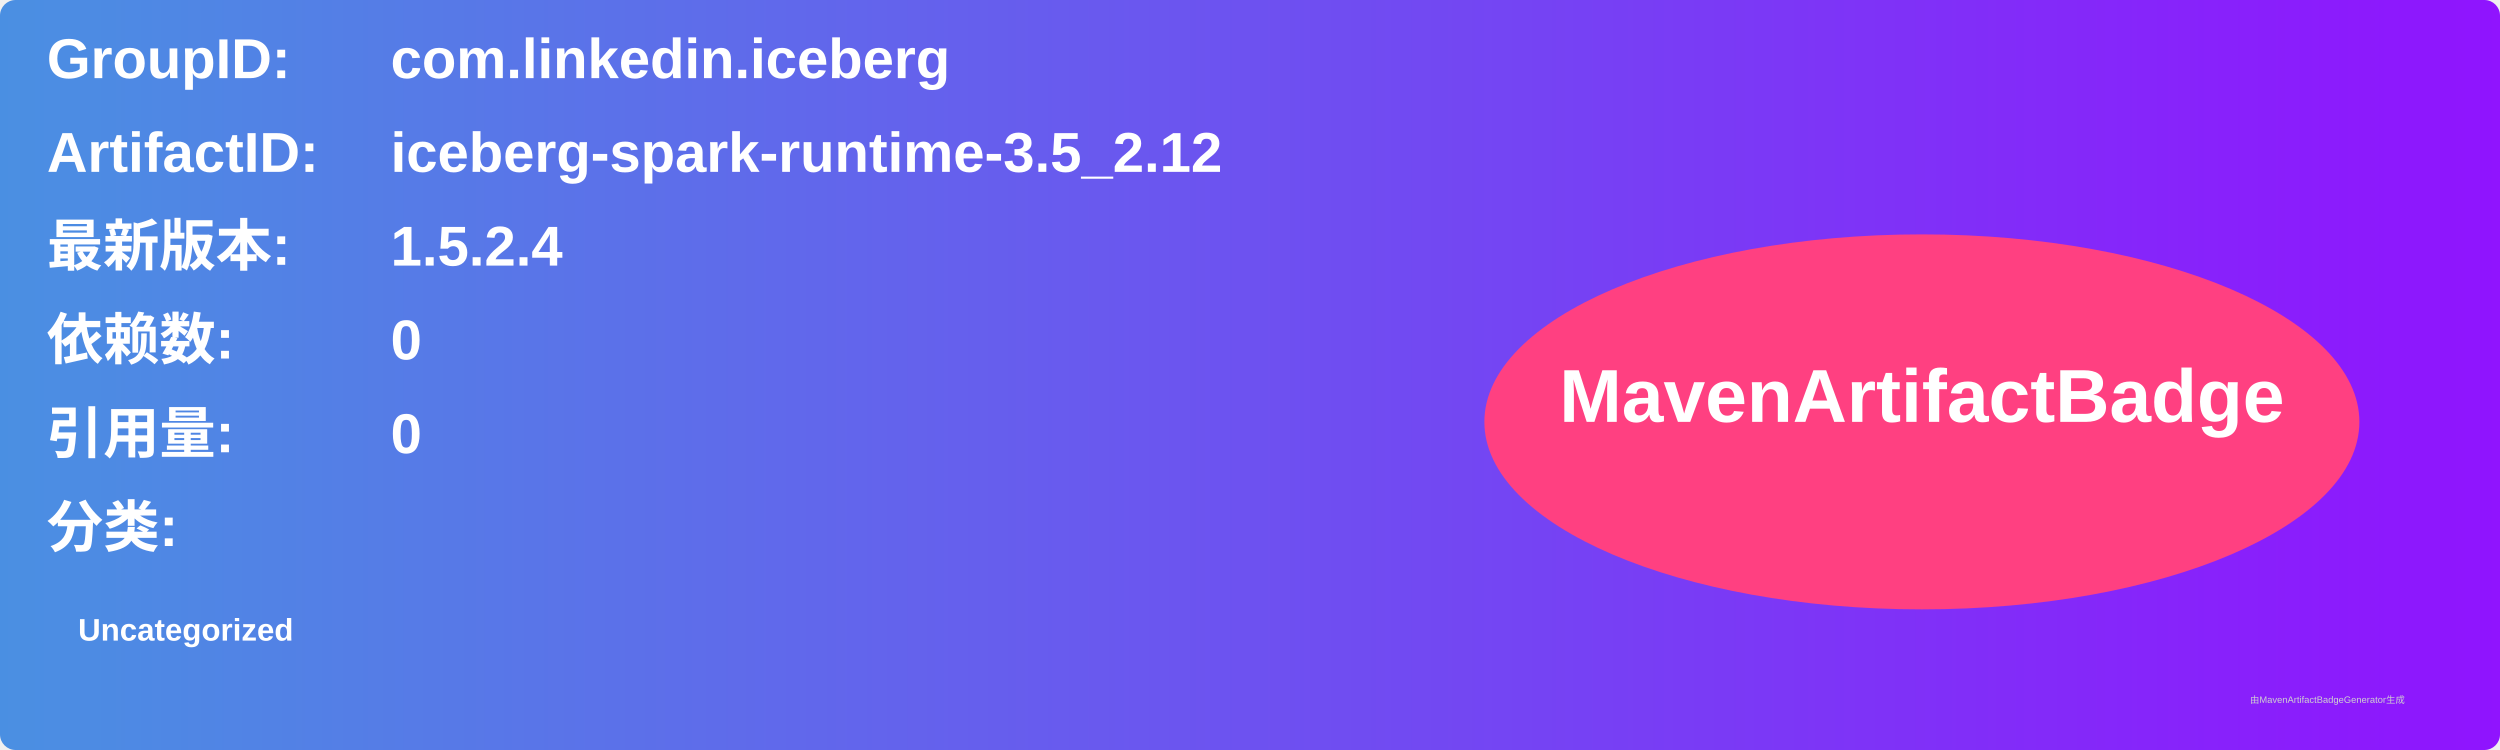
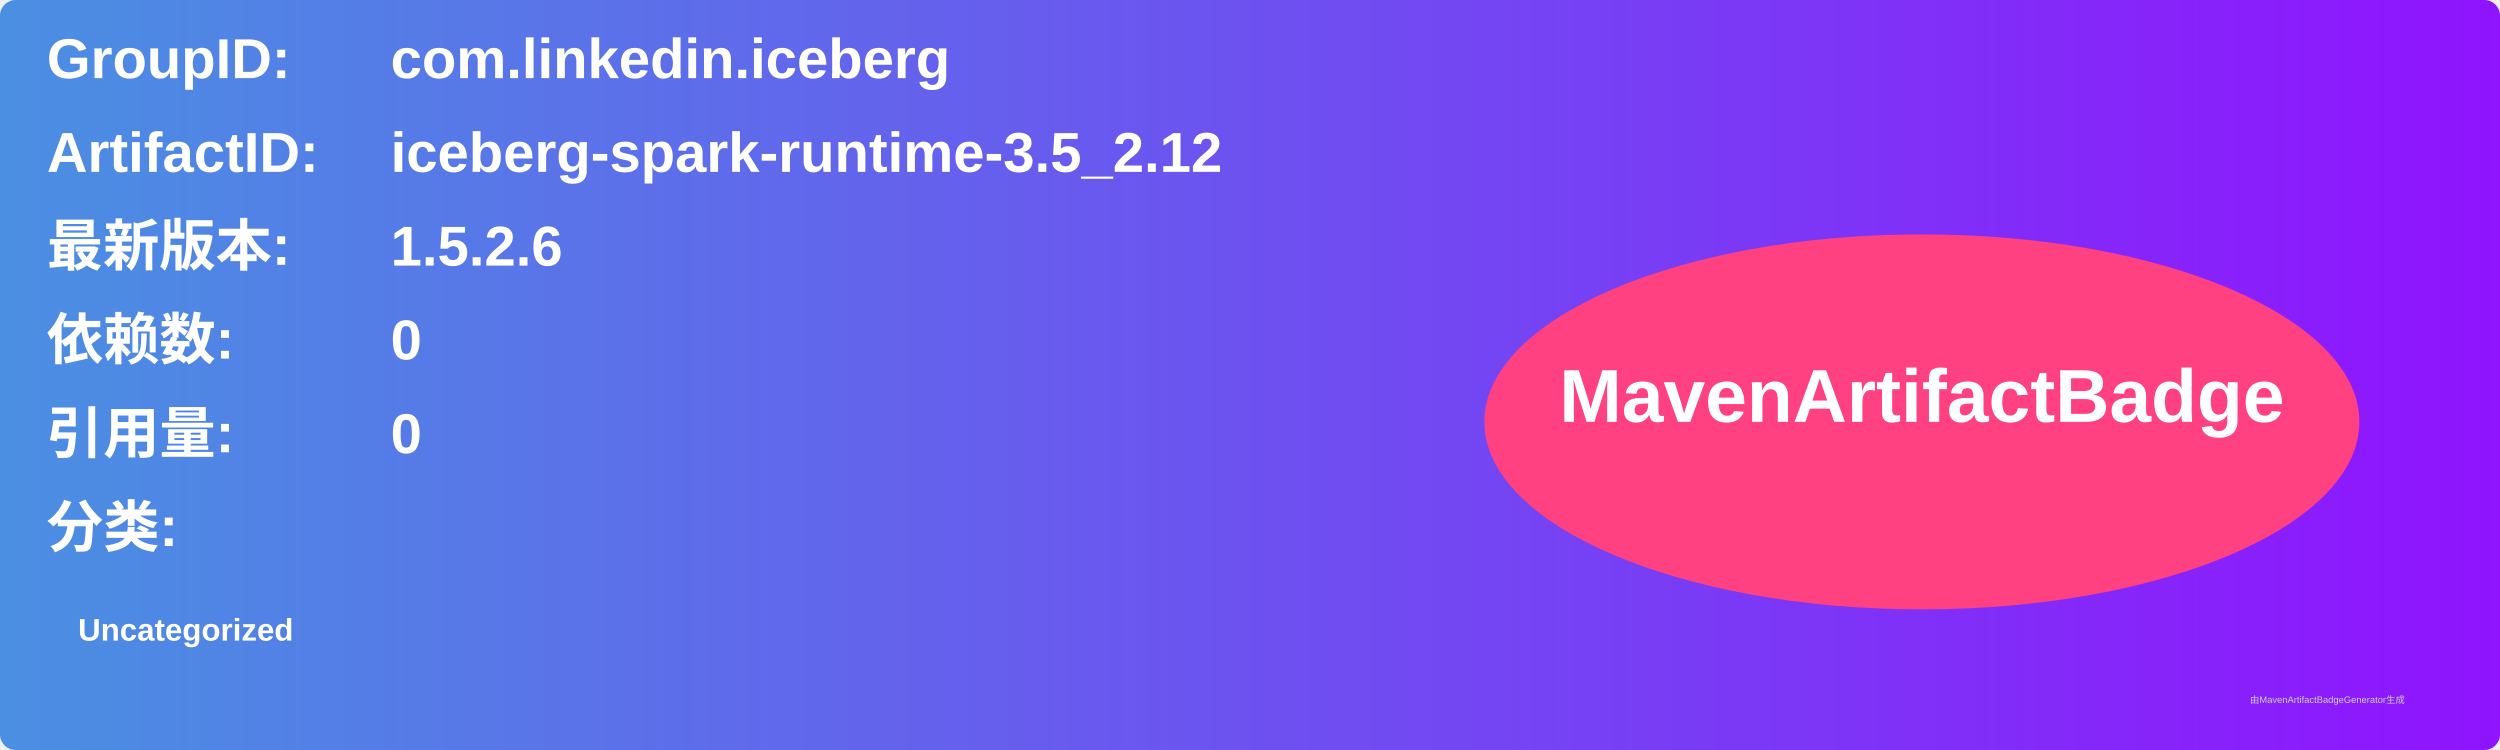
<svg xmlns="http://www.w3.org/2000/svg" width="800" height="240" viewBox="0 0 800 240">
  <linearGradient id="grad" x1="0%" y1="0%" x2="100%" y2="0%">
    <stop offset="0%" stop-color="#4a90e2" />
    <stop offset="100%" stop-color="#9013fe" />
  </linearGradient>
  <rect width="100%" height="100%" rx="5" ry="5" fill="url(#grad)" />
  <g transform="translate(15, 15)">
    <text x="0" y="10" font-family="Arial" font-size="18" fill="white" font-weight="bold" width="260">GroupID:</text>
    <text x="110" y="10" font-family="Arial" font-size="18" fill="white" font-weight="bold" width="460">com.linkedin.iceberg</text>
    <text x="0" y="40" font-family="Arial" font-size="18" fill="white" font-weight="bold" width="260">ArtifactID:</text>
    <text x="110" y="40" font-family="Arial" font-size="18" fill="white" font-weight="bold" width="460">iceberg-spark-runtime-3.5_2.12</text>
    <text x="0" y="70" font-family="Arial" font-size="18" fill="white" font-weight="bold">最新版本:</text>
    <text x="110" y="70" font-family="Arial" font-size="18" fill="white" font-weight="bold">
-       <tspan font-weight="bold">1.5.2.4</tspan>
+       <tspan font-weight="bold">1.5.2.6</tspan>
    </text>
    <text x="0" y="100" font-family="Arial" font-size="18" fill="white" font-weight="bold">依赖数: </text>
    <text x="110" y="100" font-family="Arial" font-size="18" fill="white">
      <tspan font-weight="bold">0</tspan>
    </text>
    <text x="0" y="130" font-family="Arial" font-size="18" fill="white" font-weight="bold">引用量: </text>
    <text x="110" y="130" font-family="Arial" font-size="18" fill="white">
      <tspan font-weight="bold">0</tspan>
    </text>
    <text x="0" y="160" font-family="Arial" font-size="18" fill="white" font-weight="bold">分类:</text>
    <text x="10" y="190" font-family="Arial" font-size="10" fill="white">
      <tspan font-weight="bold">Uncategorized</tspan>
    </text>
    <ellipse cx="600" cy="120" rx="140" ry="60" fill="#ff4081" />
    <text x="600" y="120" text-anchor="middle" font-family="Arial" font-size="24" fill="white" font-weight="bold">MavenArtifactBadge</text>
  </g>
  <text x="720" y="225" font-family="Arial" font-size="3" fill="#d0d0d0">由MavenArtifactBadgeGenerator生成</text>
</svg>
